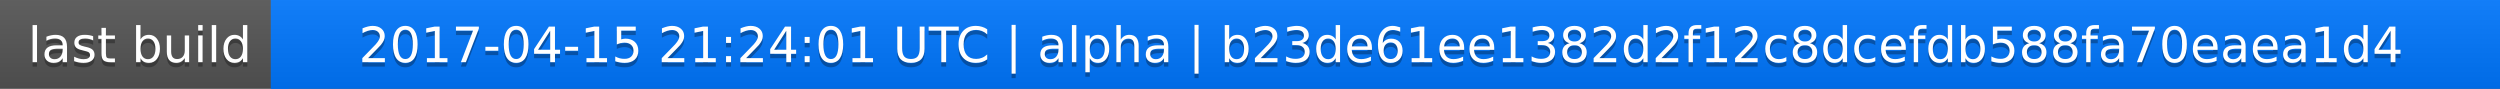
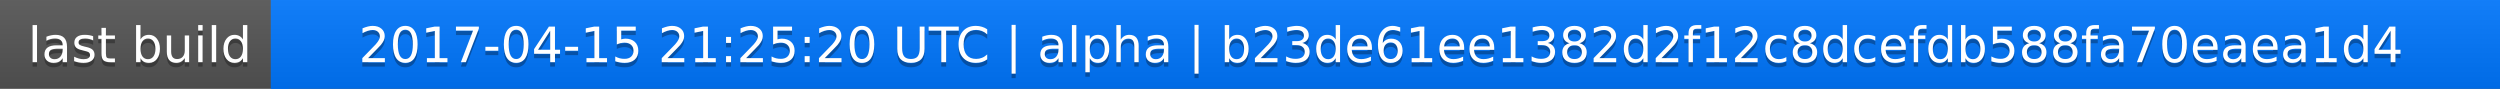
<svg xmlns="http://www.w3.org/2000/svg" width="563" height="20">
  <linearGradient id="a" x2="0" y2="100%">
    <stop offset="0" stop-color="#bbb" stop-opacity=".1" />
    <stop offset="1" stop-opacity=".1" />
  </linearGradient>
  <rect rx="0" width="563" height="20" fill="#555" />
  <rect rx="0" x="61" width="502" height="20" fill="#07f" />
  <path fill="#07f" d="M61 0h4v20h-4z" />
  <rect rx="0" width="563" height="20" fill="url(#a)" />
  <g fill="#fff" text-anchor="middle" font-family="DejaVu Sans,Verdana,Geneva,sans-serif" font-size="11">
    <text x="31.5" y="15" fill="#010101" fill-opacity=".3">last build</text>
    <text x="31.5" y="14">last build</text>
-     <text x="311" y="15" fill="#010101" fill-opacity=".3">2017-04-15 21:24:01 UTC | alpha | b23de61ee1382d2f12c8dcefdb588fa70eaea1d4</text>
-     <text x="311" y="14">2017-04-15 21:24:01 UTC | alpha | b23de61ee1382d2f12c8dcefdb588fa70eaea1d4</text>
+     <text x="311" y="15" fill="#010101" fill-opacity=".3">2017-04-15 21:25:20 UTC | alpha | b23de61ee1382d2f12c8dcefdb588fa70eaea1d4</text>
+     <text x="311" y="14">2017-04-15 21:25:20 UTC | alpha | b23de61ee1382d2f12c8dcefdb588fa70eaea1d4</text>
  </g>
</svg>
